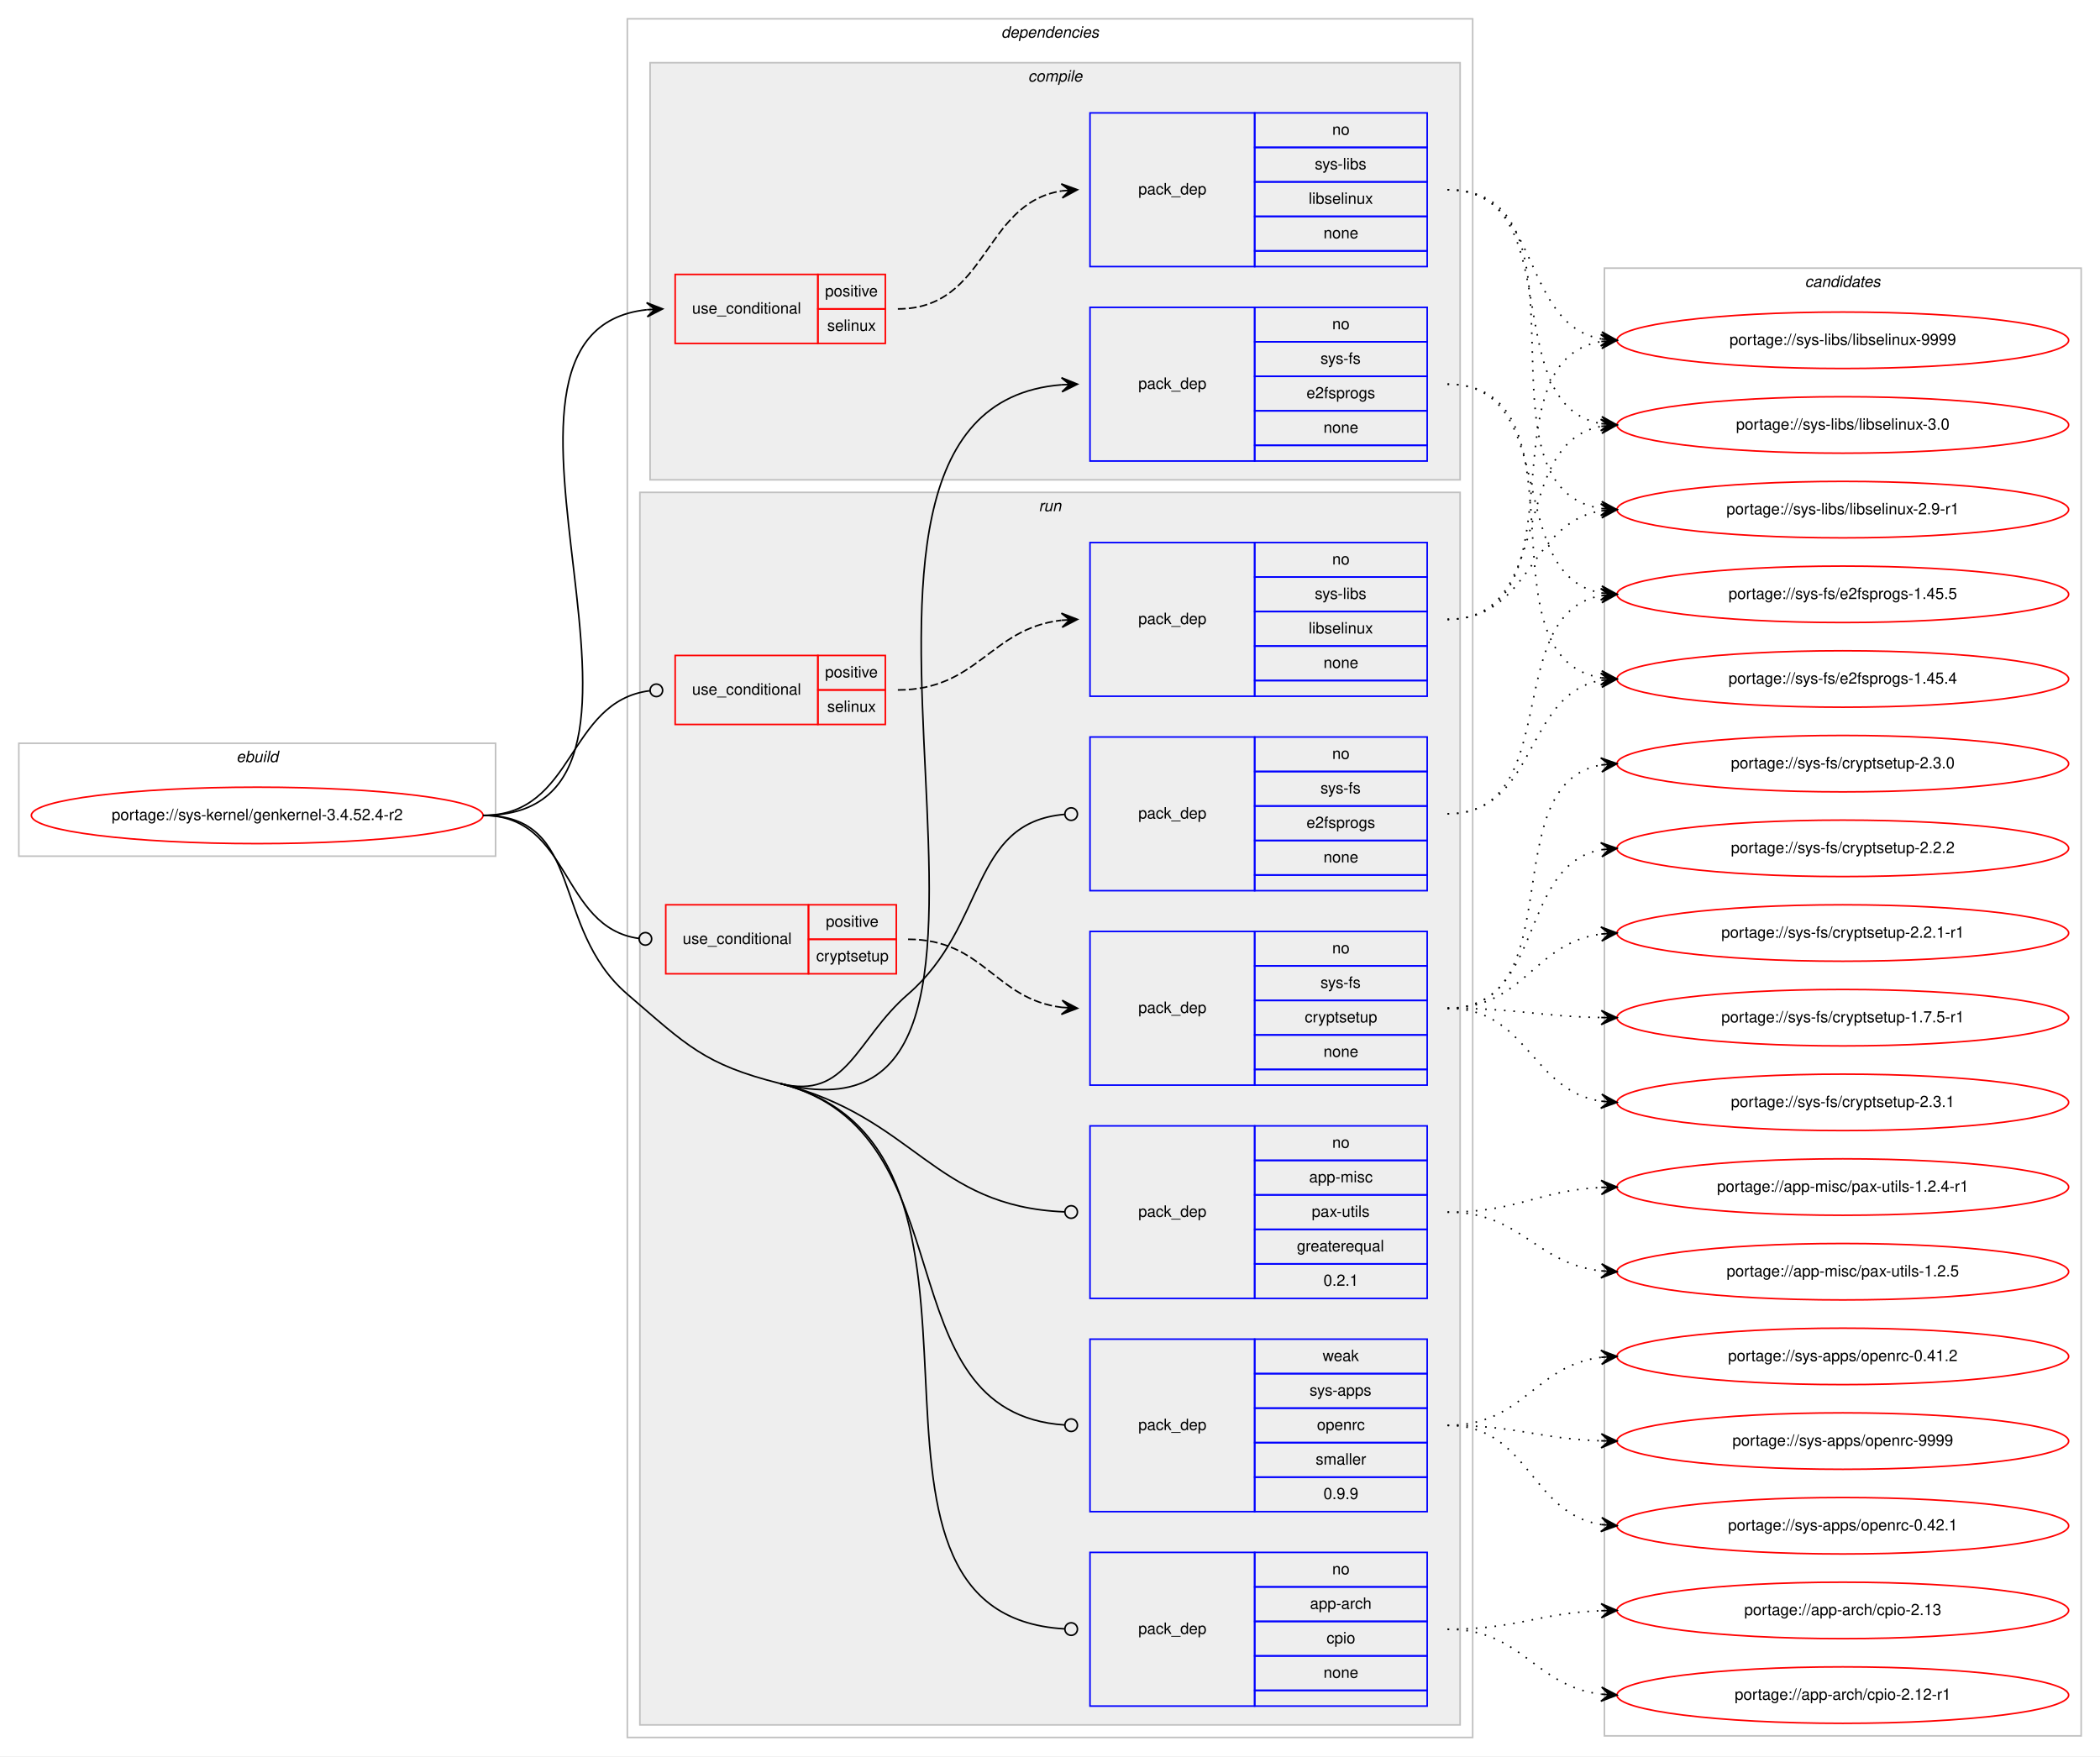
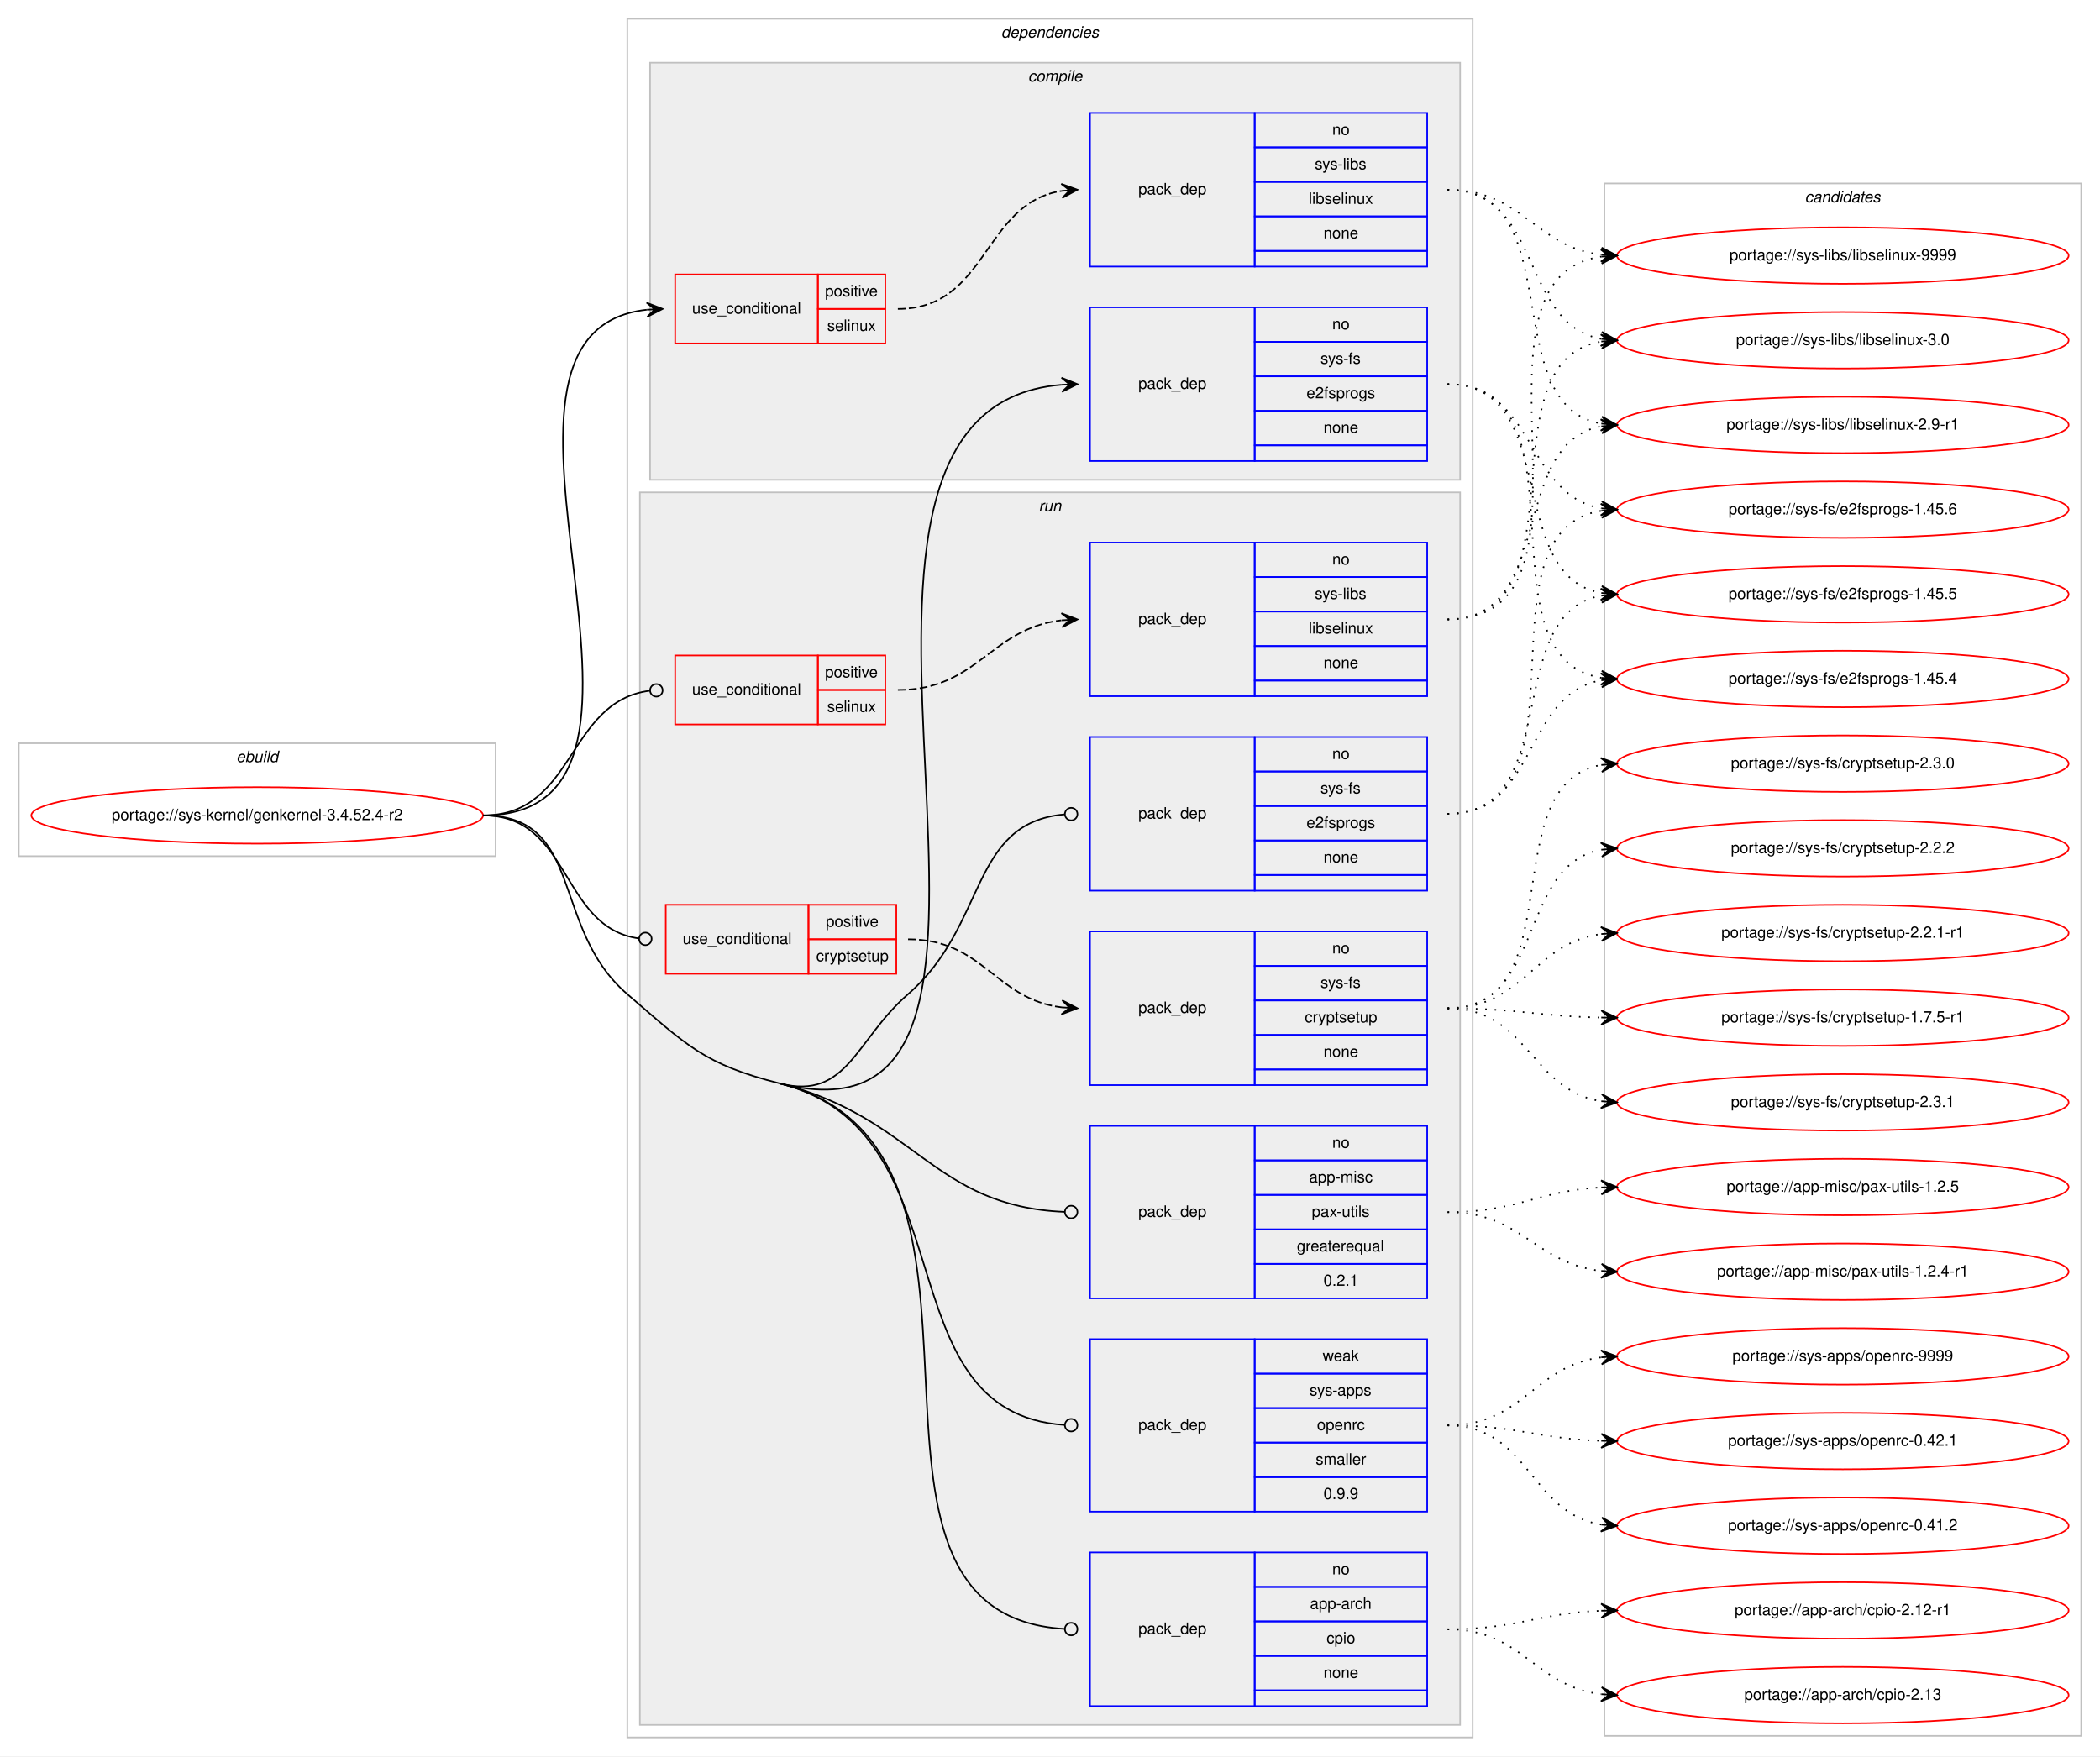
<svg xmlns="http://www.w3.org/2000/svg" xmlns:xlink="http://www.w3.org/1999/xlink" width="1339pt" height="1120pt" viewBox="0.00 0.00 1339.00 1120.00">
  <g id="graph0" class="graph" transform="scale(1 1) rotate(0) translate(4 1116)">
    <polygon fill="#ffffff" stroke="transparent" points="-4,4 -4,-1116 1335,-1116 1335,4 -4,4" />
    <g id="clust1" class="cluster">
      <polygon fill="none" stroke="#c0c0c0" points="8,-570 8,-642 312,-642 312,-570 8,-570" />
      <text text-anchor="start" x="146.663" y="-630" font-family="Helvetica,sans-Serif" font-style="italic" font-size="10.00" fill="#000000">ebuild</text>
    </g>
    <g id="clust2" class="cluster">
      <polygon fill="none" stroke="#c0c0c0" points="396,-8 396,-1104 935,-1104 935,-8 396,-8" />
      <text text-anchor="start" x="634.375" y="-1092" font-family="Helvetica,sans-Serif" font-style="italic" font-size="10.00" fill="#000000">dependencies</text>
    </g>
    <g id="clust3" class="cluster">
      <polygon fill="#eeeeee" stroke="#c0c0c0" points="410.5,-810 410.5,-1076 927,-1076 927,-810 410.5,-810" />
      <text text-anchor="start" x="651.528" y="-1064" font-family="Helvetica,sans-Serif" font-style="italic" font-size="10.00" fill="#000000">compile</text>
    </g>
    <g id="clust8" class="cluster">
      <polygon fill="#eeeeee" stroke="#c0c0c0" points="404,-16 404,-802 927,-802 927,-16 404,-16" />
      <text text-anchor="start" x="658.277" y="-790" font-family="Helvetica,sans-Serif" font-style="italic" font-size="10.00" fill="#000000">run</text>
    </g>
    <g id="clust17" class="cluster">
-       <polygon fill="none" stroke="#c0c0c0" points="1019,-9 1019,-945 1323,-945 1323,-9 1019,-9" />
-       <text text-anchor="start" x="1146.824" y="-933" font-family="Helvetica,sans-Serif" font-style="italic" font-size="10.00" fill="#000000">candidates</text>
+       <polygon fill="none" stroke="#c0c0c0" points="1019,-9 1019,-999 1323,-999 1323,-9 1019,-9" />
+       <text text-anchor="start" x="1146.824" y="-987" font-family="Helvetica,sans-Serif" font-style="italic" font-size="10.00" fill="#000000">candidates</text>
    </g>
    <g id="node1" class="node">
      <g id="a_node1">
        <a xlink:href="../sys-kernel/genkernel-3.4.52.4-r2.svg" xlink:title="portage://sys-kernel/genkernel-3.4.52.4-r2">
          <ellipse fill="none" stroke="#ff0000" cx="160" cy="-596" rx="144" ry="18" />
          <text text-anchor="middle" x="160" y="-593" font-family="Helvetica,sans-Serif" font-size="10.00" fill="#000000">portage://sys-kernel/genkernel-3.4.52.4-r2</text>
        </a>
      </g>
    </g>
    <g id="node2" class="node">
      <polygon fill="none" stroke="#ff0000" points="426.5,-897 426.5,-941 517.5,-941 517.5,-897 426.5,-897" />
      <text text-anchor="start" x="437.267" y="-916" font-family="Helvetica,sans-Serif" font-size="10.00" fill="#000000">use_conditional</text>
      <polygon fill="none" stroke="#ff0000" points="517.5,-919 517.5,-941 560.5,-941 560.5,-919 517.5,-919" />
      <text text-anchor="start" x="522.053" y="-927" font-family="Helvetica,sans-Serif" font-size="10.00" fill="#000000">positive</text>
      <polygon fill="none" stroke="#ff0000" points="517.5,-897 517.5,-919 560.5,-919 560.5,-897 517.5,-897" />
      <text text-anchor="start" x="523.442" y="-905" font-family="Helvetica,sans-Serif" font-size="10.00" fill="#000000">selinux</text>
    </g>
    <g id="edge2" class="edge">
      <path fill="none" stroke="#000000" d="M304,-596C452.739,-596 274.915,-904.037 408.346,-918.476" />
      <polygon fill="#000000" stroke="#000000" points="418.5,-919 408.281,-922.979 413.507,-918.742 408.513,-918.485 408.513,-918.485 408.513,-918.485 413.507,-918.742 408.745,-913.99 418.5,-919 418.5,-919" />
    </g>
    <g id="node4" class="node">
      <polygon fill="none" stroke="#0000ff" points="691,-822 691,-920 796,-920 796,-822 691,-822" />
      <text text-anchor="start" x="721.823" y="-868" font-family="Helvetica,sans-Serif" font-size="10.00" fill="#000000">pack_dep</text>
      <polygon fill="none" stroke="#0000ff" points="796,-898 796,-920 906,-920 906,-898 796,-898" />
      <text text-anchor="start" x="845.441" y="-906" font-family="Helvetica,sans-Serif" font-size="10.00" fill="#000000">no</text>
      <polygon fill="none" stroke="#0000ff" points="796,-876 796,-898 906,-898 906,-876 796,-876" />
      <text text-anchor="start" x="837.946" y="-884" font-family="Helvetica,sans-Serif" font-size="10.00" fill="#000000">sys-fs</text>
      <polygon fill="none" stroke="#0000ff" points="796,-854 796,-876 906,-876 906,-854 796,-854" />
      <text text-anchor="start" x="829.048" y="-862" font-family="Helvetica,sans-Serif" font-size="10.00" fill="#000000">e2fsprogs</text>
      <polygon fill="none" stroke="#0000ff" points="796,-832 796,-854 906,-854 906,-832 796,-832" />
      <text text-anchor="start" x="839.882" y="-840" font-family="Helvetica,sans-Serif" font-size="10.00" fill="#000000">none</text>
      <polygon fill="none" stroke="#0000ff" points="796,-822 796,-832 906,-832 906,-822 796,-822" />
    </g>
    <g id="edge3" class="edge">
      <path fill="none" stroke="#000000" d="M493.5,-425C698.989,-373.263 475.077,-855.075 672.936,-870.616" />
      <polygon fill="#000000" stroke="#000000" points="683,-871 672.836,-875.115 678.004,-870.809 673.007,-870.619 673.007,-870.619 673.007,-870.619 678.004,-870.809 673.179,-866.122 683,-871 683,-871" />
    </g>
    <g id="node5" class="node">
      <polygon fill="none" stroke="#ff0000" points="420.5,-495 420.5,-539 511.5,-539 511.5,-495 420.5,-495" />
      <text text-anchor="start" x="431.267" y="-514" font-family="Helvetica,sans-Serif" font-size="10.00" fill="#000000">use_conditional</text>
      <polygon fill="none" stroke="#ff0000" points="511.5,-517 511.5,-539 567.5,-539 567.5,-517 511.5,-517" />
      <text text-anchor="start" x="522.553" y="-525" font-family="Helvetica,sans-Serif" font-size="10.00" fill="#000000">positive</text>
      <polygon fill="none" stroke="#ff0000" points="511.5,-495 511.5,-517 567.5,-517 567.5,-495 511.5,-495" />
      <text text-anchor="start" x="516.438" y="-503" font-family="Helvetica,sans-Serif" font-size="10.00" fill="#000000">cryptsetup</text>
    </g>
    <g id="edge5" class="edge">
      <path fill="none" stroke="#000000" d="M304,-596C360.397,-596 353.123,-524.527 403.302,-517.547" />
      <ellipse fill="none" stroke="#000000" cx="407.509" cy="-517.266" rx="4" ry="4" />
    </g>
    <g id="node7" class="node">
      <polygon fill="none" stroke="#ff0000" points="426.5,-654 426.5,-698 517.5,-698 517.5,-654 426.5,-654" />
      <text text-anchor="start" x="437.267" y="-673" font-family="Helvetica,sans-Serif" font-size="10.00" fill="#000000">use_conditional</text>
      <polygon fill="none" stroke="#ff0000" points="517.5,-676 517.5,-698 560.5,-698 560.5,-676 517.5,-676" />
      <text text-anchor="start" x="522.053" y="-684" font-family="Helvetica,sans-Serif" font-size="10.00" fill="#000000">positive</text>
      <polygon fill="none" stroke="#ff0000" points="517.5,-654 517.5,-676 560.5,-676 560.5,-654 517.5,-654" />
      <text text-anchor="start" x="523.442" y="-662" font-family="Helvetica,sans-Serif" font-size="10.00" fill="#000000">selinux</text>
    </g>
    <g id="edge7" class="edge">
      <path fill="none" stroke="#000000" d="M304,-596C363.17,-596 357.168,-668.676 410.228,-675.489" />
      <ellipse fill="none" stroke="#000000" cx="414.508" cy="-675.753" rx="4" ry="4" />
    </g>
    <g id="node9" class="node">
      <polygon fill="none" stroke="#0000ff" points="691,-28 691,-126 796,-126 796,-28 691,-28" />
      <text text-anchor="start" x="721.823" y="-74" font-family="Helvetica,sans-Serif" font-size="10.00" fill="#000000">pack_dep</text>
      <polygon fill="none" stroke="#0000ff" points="796,-104 796,-126 906,-126 906,-104 796,-104" />
      <text text-anchor="start" x="845.441" y="-112" font-family="Helvetica,sans-Serif" font-size="10.00" fill="#000000">no</text>
      <polygon fill="none" stroke="#0000ff" points="796,-82 796,-104 906,-104 906,-82 796,-82" />
      <text text-anchor="start" x="831.274" y="-90" font-family="Helvetica,sans-Serif" font-size="10.00" fill="#000000">app-arch</text>
      <polygon fill="none" stroke="#0000ff" points="796,-60 796,-82 906,-82 906,-60 796,-60" />
      <text text-anchor="start" x="841.832" y="-68" font-family="Helvetica,sans-Serif" font-size="10.00" fill="#000000">cpio</text>
      <polygon fill="none" stroke="#0000ff" points="796,-38 796,-60 906,-60 906,-38 796,-38" />
      <text text-anchor="start" x="839.882" y="-46" font-family="Helvetica,sans-Serif" font-size="10.00" fill="#000000">none</text>
      <polygon fill="none" stroke="#0000ff" points="796,-28 796,-38 906,-38 906,-28 796,-28" />
    </g>
    <g id="edge8" class="edge">
      <path fill="none" stroke="#000000" d="M493.5,-425C661.613,-382.673 511.727,-86.467 674.986,-77.221" />
      <ellipse fill="none" stroke="#000000" cx="679.001" cy="-77.11" rx="4" ry="4" />
      <path fill="none" stroke="#000000" d="M304,-596C369.108,-596 346.642,-524.46 396,-482 434.053,-449.265 444.824,-437.255 493.5,-425" />
    </g>
    <g id="node10" class="node">
      <polygon fill="none" stroke="#0000ff" points="691,-288 691,-398 796,-398 796,-288 691,-288" />
      <text text-anchor="start" x="721.823" y="-340" font-family="Helvetica,sans-Serif" font-size="10.00" fill="#000000">pack_dep</text>
      <polygon fill="none" stroke="#0000ff" points="796,-376 796,-398 906,-398 906,-376 796,-376" />
      <text text-anchor="start" x="845.441" y="-384" font-family="Helvetica,sans-Serif" font-size="10.00" fill="#000000">no</text>
      <polygon fill="none" stroke="#0000ff" points="796,-354 796,-376 906,-376 906,-354 796,-354" />
      <text text-anchor="start" x="830.723" y="-362" font-family="Helvetica,sans-Serif" font-size="10.00" fill="#000000">app-misc</text>
      <polygon fill="none" stroke="#0000ff" points="796,-332 796,-354 906,-354 906,-332 796,-332" />
      <text text-anchor="start" x="832.389" y="-340" font-family="Helvetica,sans-Serif" font-size="10.00" fill="#000000">pax-utils</text>
      <polygon fill="none" stroke="#0000ff" points="796,-310 796,-332 906,-332 906,-310 796,-310" />
      <text text-anchor="start" x="822.936" y="-318" font-family="Helvetica,sans-Serif" font-size="10.00" fill="#000000">greaterequal</text>
      <polygon fill="none" stroke="#0000ff" points="796,-288 796,-310 906,-310 906,-288 796,-288" />
      <text text-anchor="start" x="839.883" y="-296" font-family="Helvetica,sans-Serif" font-size="10.00" fill="#000000">0.2.1</text>
    </g>
    <g id="edge9" class="edge">
      <path fill="none" stroke="#000000" d="M493.5,-425C579.798,-403.272 590.628,-346.574 674.889,-343.161" />
      <ellipse fill="none" stroke="#000000" cx="679.001" cy="-343.079" rx="4" ry="4" />
    </g>
    <g id="node11" class="node">
      <polygon fill="none" stroke="#0000ff" points="691,-548 691,-646 796,-646 796,-548 691,-548" />
      <text text-anchor="start" x="721.823" y="-594" font-family="Helvetica,sans-Serif" font-size="10.00" fill="#000000">pack_dep</text>
      <polygon fill="none" stroke="#0000ff" points="796,-624 796,-646 906,-646 906,-624 796,-624" />
      <text text-anchor="start" x="845.441" y="-632" font-family="Helvetica,sans-Serif" font-size="10.00" fill="#000000">no</text>
      <polygon fill="none" stroke="#0000ff" points="796,-602 796,-624 906,-624 906,-602 796,-602" />
      <text text-anchor="start" x="837.946" y="-610" font-family="Helvetica,sans-Serif" font-size="10.00" fill="#000000">sys-fs</text>
      <polygon fill="none" stroke="#0000ff" points="796,-580 796,-602 906,-602 906,-580 796,-580" />
      <text text-anchor="start" x="829.048" y="-588" font-family="Helvetica,sans-Serif" font-size="10.00" fill="#000000">e2fsprogs</text>
      <polygon fill="none" stroke="#0000ff" points="796,-558 796,-580 906,-580 906,-558 796,-558" />
      <text text-anchor="start" x="839.882" y="-566" font-family="Helvetica,sans-Serif" font-size="10.00" fill="#000000">none</text>
      <polygon fill="none" stroke="#0000ff" points="796,-548 796,-558 906,-558 906,-548 796,-548" />
    </g>
    <g id="edge10" class="edge">
      <path fill="none" stroke="#000000" d="M493.5,-425C536.364,-414.208 541.581,-453.069 575,-482 625.837,-526.01 614.01,-591.37 674.792,-596.658" />
      <ellipse fill="none" stroke="#000000" cx="679.004" cy="-596.833" rx="4" ry="4" />
    </g>
    <g id="node12" class="node">
      <polygon fill="none" stroke="#0000ff" points="691,-152 691,-262 796,-262 796,-152 691,-152" />
      <text text-anchor="start" x="721.823" y="-204" font-family="Helvetica,sans-Serif" font-size="10.00" fill="#000000">pack_dep</text>
      <polygon fill="none" stroke="#0000ff" points="796,-240 796,-262 906,-262 906,-240 796,-240" />
      <text text-anchor="start" x="839.332" y="-248" font-family="Helvetica,sans-Serif" font-size="10.00" fill="#000000">weak</text>
      <polygon fill="none" stroke="#0000ff" points="796,-218 796,-240 906,-240 906,-218 796,-218" />
      <text text-anchor="start" x="830.997" y="-226" font-family="Helvetica,sans-Serif" font-size="10.00" fill="#000000">sys-apps</text>
      <polygon fill="none" stroke="#0000ff" points="796,-196 796,-218 906,-218 906,-196 796,-196" />
      <text text-anchor="start" x="835.717" y="-204" font-family="Helvetica,sans-Serif" font-size="10.00" fill="#000000">openrc</text>
      <polygon fill="none" stroke="#0000ff" points="796,-174 796,-196 906,-196 906,-174 796,-174" />
      <text text-anchor="start" x="834.893" y="-182" font-family="Helvetica,sans-Serif" font-size="10.00" fill="#000000">smaller</text>
      <polygon fill="none" stroke="#0000ff" points="796,-152 796,-174 906,-174 906,-152 796,-152" />
      <text text-anchor="start" x="839.883" y="-160" font-family="Helvetica,sans-Serif" font-size="10.00" fill="#000000">0.9.9</text>
    </g>
    <g id="edge11" class="edge">
      <path fill="none" stroke="#000000" d="M493.5,-425C615.318,-394.329 557.259,-214.949 674.987,-207.255" />
      <ellipse fill="none" stroke="#000000" cx="679.002" cy="-207.127" rx="4" ry="4" />
    </g>
    <g id="node3" class="node">
      <polygon fill="none" stroke="#0000ff" points="691,-946 691,-1044 796,-1044 796,-946 691,-946" />
      <text text-anchor="start" x="721.823" y="-992" font-family="Helvetica,sans-Serif" font-size="10.00" fill="#000000">pack_dep</text>
      <polygon fill="none" stroke="#0000ff" points="796,-1022 796,-1044 906,-1044 906,-1022 796,-1022" />
      <text text-anchor="start" x="845.441" y="-1030" font-family="Helvetica,sans-Serif" font-size="10.00" fill="#000000">no</text>
      <polygon fill="none" stroke="#0000ff" points="796,-1000 796,-1022 906,-1022 906,-1000 796,-1000" />
      <text text-anchor="start" x="834.337" y="-1008" font-family="Helvetica,sans-Serif" font-size="10.00" fill="#000000">sys-libs</text>
      <polygon fill="none" stroke="#0000ff" points="796,-978 796,-1000 906,-1000 906,-978 796,-978" />
      <text text-anchor="start" x="830.444" y="-986" font-family="Helvetica,sans-Serif" font-size="10.00" fill="#000000">libselinux</text>
      <polygon fill="none" stroke="#0000ff" points="796,-956 796,-978 906,-978 906,-956 796,-956" />
      <text text-anchor="start" x="839.882" y="-964" font-family="Helvetica,sans-Serif" font-size="10.00" fill="#000000">none</text>
      <polygon fill="none" stroke="#0000ff" points="796,-946 796,-956 906,-956 906,-946 796,-946" />
    </g>
    <g id="edge1" class="edge">
      <path fill="none" stroke="#000000" stroke-dasharray="5,2" d="M568.5,-919C626,-919 622.583,-986.355 672.944,-994.248" />
      <polygon fill="#000000" stroke="#000000" points="683,-995 672.692,-998.741 678.014,-994.627 673.028,-994.254 673.028,-994.254 673.028,-994.254 678.014,-994.627 673.364,-989.766 683,-995 683,-995" />
    </g>
    <g id="node13" class="node">
      <g id="a_node13">
        <a xlink:href="../sys-libs/libselinux-9999.svg" xlink:title="portage://sys-libs/libselinux-9999">
-           <ellipse fill="none" stroke="#ff0000" cx="1171" cy="-899" rx="144" ry="18" />
-           <text text-anchor="middle" x="1171" y="-896" font-family="Helvetica,sans-Serif" font-size="10.00" fill="#000000">portage://sys-libs/libselinux-9999</text>
+           <ellipse fill="none" stroke="#ff0000" cx="1171" cy="-953" rx="144" ry="18" />
+           <text text-anchor="middle" x="1171" y="-950" font-family="Helvetica,sans-Serif" font-size="10.00" fill="#000000">portage://sys-libs/libselinux-9999</text>
        </a>
      </g>
    </g>
    <g id="edge12" class="edge">
-       <path fill="none" stroke="#000000" stroke-dasharray="1,5" d="M919,-995C979.584,-995 964.822,-909.567 1016.871,-899.889" />
-       <polygon fill="#000000" stroke="#000000" points="1027,-899 1017.432,-904.357 1022.019,-899.437 1017.038,-899.875 1017.038,-899.875 1017.038,-899.875 1022.019,-899.437 1016.645,-895.392 1027,-899 1027,-899" />
+       <path fill="none" stroke="#000000" stroke-dasharray="1,5" d="M919,-995C966.881,-995 974.566,-958.699 1016.794,-953.594" />
+       <polygon fill="#000000" stroke="#000000" points="1027,-953 1017.278,-958.073 1022.008,-953.29 1017.017,-953.581 1017.017,-953.581 1017.017,-953.581 1022.008,-953.29 1016.755,-949.088 1027,-953 1027,-953" />
    </g>
    <g id="node14" class="node">
      <g id="a_node14">
        <a xlink:href="../sys-libs/libselinux-3.0.svg" xlink:title="portage://sys-libs/libselinux-3.0">
-           <ellipse fill="none" stroke="#ff0000" cx="1171" cy="-845" rx="144" ry="18" />
-           <text text-anchor="middle" x="1171" y="-842" font-family="Helvetica,sans-Serif" font-size="10.00" fill="#000000">portage://sys-libs/libselinux-3.0</text>
+           <ellipse fill="none" stroke="#ff0000" cx="1171" cy="-899" rx="144" ry="18" />
+           <text text-anchor="middle" x="1171" y="-896" font-family="Helvetica,sans-Serif" font-size="10.00" fill="#000000">portage://sys-libs/libselinux-3.0</text>
        </a>
      </g>
    </g>
    <g id="edge13" class="edge">
-       <path fill="none" stroke="#000000" stroke-dasharray="1,5" d="M919,-995C997.459,-995 949.63,-858.174 1016.742,-845.881" />
-       <polygon fill="#000000" stroke="#000000" points="1027,-845 1017.422,-850.339 1022.018,-845.428 1017.037,-845.856 1017.037,-845.856 1017.037,-845.856 1022.018,-845.428 1016.652,-841.372 1027,-845 1027,-845" />
+       <path fill="none" stroke="#000000" stroke-dasharray="1,5" d="M919,-995C979.584,-995 964.822,-909.567 1016.871,-899.889" />
+       <polygon fill="#000000" stroke="#000000" points="1027,-899 1017.432,-904.357 1022.019,-899.437 1017.038,-899.875 1017.038,-899.875 1017.038,-899.875 1022.019,-899.437 1016.645,-895.392 1027,-899 1027,-899" />
    </g>
    <g id="node15" class="node">
      <g id="a_node15">
        <a xlink:href="../sys-libs/libselinux-2.9-r1.svg" xlink:title="portage://sys-libs/libselinux-2.9-r1">
-           <ellipse fill="none" stroke="#ff0000" cx="1171" cy="-791" rx="144" ry="18" />
-           <text text-anchor="middle" x="1171" y="-788" font-family="Helvetica,sans-Serif" font-size="10.00" fill="#000000">portage://sys-libs/libselinux-2.9-r1</text>
+           <ellipse fill="none" stroke="#ff0000" cx="1171" cy="-845" rx="144" ry="18" />
+           <text text-anchor="middle" x="1171" y="-842" font-family="Helvetica,sans-Serif" font-size="10.00" fill="#000000">portage://sys-libs/libselinux-2.9-r1</text>
        </a>
      </g>
    </g>
    <g id="edge14" class="edge">
-       <path fill="none" stroke="#000000" stroke-dasharray="1,5" d="M919,-995C1017.982,-995 930.997,-805.092 1016.903,-791.739" />
-       <polygon fill="#000000" stroke="#000000" points="1027,-791 1017.355,-796.218 1022.013,-791.365 1017.027,-791.73 1017.027,-791.73 1017.027,-791.73 1022.013,-791.365 1016.698,-787.242 1027,-791 1027,-791" />
+       <path fill="none" stroke="#000000" stroke-dasharray="1,5" d="M919,-995C997.459,-995 949.63,-858.174 1016.742,-845.881" />
+       <polygon fill="#000000" stroke="#000000" points="1027,-845 1017.422,-850.339 1022.018,-845.428 1017.037,-845.856 1017.037,-845.856 1017.037,-845.856 1022.018,-845.428 1016.652,-841.372 1027,-845 1027,-845" />
    </g>
    <g id="node16" class="node">
      <g id="a_node16">
+         <a xlink:href="../sys-fs/e2fsprogs-1.45.6.svg" xlink:title="portage://sys-fs/e2fsprogs-1.45.6">
+           <ellipse fill="none" stroke="#ff0000" cx="1171" cy="-791" rx="144" ry="18" />
+           <text text-anchor="middle" x="1171" y="-788" font-family="Helvetica,sans-Serif" font-size="10.00" fill="#000000">portage://sys-fs/e2fsprogs-1.45.6</text>
+         </a>
+       </g>
+     </g>
+     <g id="edge15" class="edge">
+       <path fill="none" stroke="#000000" stroke-dasharray="1,5" d="M919,-871C975.118,-871 968.393,-800.394 1016.901,-791.844" />
+       <polygon fill="#000000" stroke="#000000" points="1027,-791 1017.41,-796.318 1022.017,-791.417 1017.035,-791.833 1017.035,-791.833 1017.035,-791.833 1022.017,-791.417 1016.66,-787.349 1027,-791 1027,-791" />
+     </g>
+     <g id="node17" class="node">
+       <g id="a_node17">
        <a xlink:href="../sys-fs/e2fsprogs-1.45.5.svg" xlink:title="portage://sys-fs/e2fsprogs-1.45.5">
          <ellipse fill="none" stroke="#ff0000" cx="1171" cy="-737" rx="144" ry="18" />
          <text text-anchor="middle" x="1171" y="-734" font-family="Helvetica,sans-Serif" font-size="10.00" fill="#000000">portage://sys-fs/e2fsprogs-1.45.5</text>
        </a>
      </g>
    </g>
-     <g id="edge15" class="edge">
+     <g id="edge16" class="edge">
      <path fill="none" stroke="#000000" stroke-dasharray="1,5" d="M919,-871C991.905,-871 954.459,-749.268 1017.019,-737.856" />
      <polygon fill="#000000" stroke="#000000" points="1027,-737 1017.421,-742.338 1022.018,-737.427 1017.037,-737.854 1017.037,-737.854 1017.037,-737.854 1022.018,-737.427 1016.652,-733.371 1027,-737 1027,-737" />
    </g>
-     <g id="node17" class="node">
-       <g id="a_node17">
+     <g id="node18" class="node">
+       <g id="a_node18">
        <a xlink:href="../sys-fs/e2fsprogs-1.45.4.svg" xlink:title="portage://sys-fs/e2fsprogs-1.45.4">
          <ellipse fill="none" stroke="#ff0000" cx="1171" cy="-683" rx="144" ry="18" />
          <text text-anchor="middle" x="1171" y="-680" font-family="Helvetica,sans-Serif" font-size="10.00" fill="#000000">portage://sys-fs/e2fsprogs-1.45.4</text>
        </a>
      </g>
    </g>
-     <g id="edge16" class="edge">
+     <g id="edge17" class="edge">
      <path fill="none" stroke="#000000" stroke-dasharray="1,5" d="M919,-871C1011.785,-871 936.677,-696.694 1017.002,-683.758" />
      <polygon fill="#000000" stroke="#000000" points="1027,-683 1017.369,-688.243 1022.014,-683.378 1017.029,-683.755 1017.029,-683.755 1017.029,-683.755 1022.014,-683.378 1016.689,-679.268 1027,-683 1027,-683" />
    </g>
    <g id="node6" class="node">
      <polygon fill="none" stroke="#0000ff" points="691,-424 691,-522 796,-522 796,-424 691,-424" />
      <text text-anchor="start" x="721.823" y="-470" font-family="Helvetica,sans-Serif" font-size="10.00" fill="#000000">pack_dep</text>
      <polygon fill="none" stroke="#0000ff" points="796,-500 796,-522 906,-522 906,-500 796,-500" />
      <text text-anchor="start" x="845.441" y="-508" font-family="Helvetica,sans-Serif" font-size="10.00" fill="#000000">no</text>
      <polygon fill="none" stroke="#0000ff" points="796,-478 796,-500 906,-500 906,-478 796,-478" />
      <text text-anchor="start" x="837.946" y="-486" font-family="Helvetica,sans-Serif" font-size="10.00" fill="#000000">sys-fs</text>
      <polygon fill="none" stroke="#0000ff" points="796,-456 796,-478 906,-478 906,-456 796,-456" />
      <text text-anchor="start" x="827.938" y="-464" font-family="Helvetica,sans-Serif" font-size="10.00" fill="#000000">cryptsetup</text>
      <polygon fill="none" stroke="#0000ff" points="796,-434 796,-456 906,-456 906,-434 796,-434" />
      <text text-anchor="start" x="839.882" y="-442" font-family="Helvetica,sans-Serif" font-size="10.00" fill="#000000">none</text>
      <polygon fill="none" stroke="#0000ff" points="796,-424 796,-434 906,-434 906,-424 796,-424" />
    </g>
    <g id="edge4" class="edge">
      <path fill="none" stroke="#000000" stroke-dasharray="5,2" d="M575,-517C623.288,-517 630.354,-478.81 673.006,-473.589" />
      <polygon fill="#000000" stroke="#000000" points="683,-473 673.282,-478.08 678.009,-473.294 673.017,-473.588 673.017,-473.588 673.017,-473.588 678.009,-473.294 672.753,-469.096 683,-473 683,-473" />
    </g>
-     <g id="node18" class="node">
-       <g id="a_node18">
+     <g id="node19" class="node">
+       <g id="a_node19">
        <a xlink:href="../sys-fs/cryptsetup-2.3.1.svg" xlink:title="portage://sys-fs/cryptsetup-2.3.1">
          <ellipse fill="none" stroke="#ff0000" cx="1171" cy="-413" rx="144" ry="18" />
          <text text-anchor="middle" x="1171" y="-410" font-family="Helvetica,sans-Serif" font-size="10.00" fill="#000000">portage://sys-fs/cryptsetup-2.3.1</text>
        </a>
      </g>
    </g>
-     <g id="edge17" class="edge">
+     <g id="edge18" class="edge">
      <path fill="none" stroke="#000000" stroke-dasharray="1,5" d="M919,-473C970.264,-473 972.082,-420.704 1016.778,-413.759" />
      <polygon fill="#000000" stroke="#000000" points="1027,-413 1017.361,-418.228 1022.014,-413.37 1017.027,-413.74 1017.027,-413.74 1017.027,-413.74 1022.014,-413.37 1016.694,-409.253 1027,-413 1027,-413" />
    </g>
-     <g id="node19" class="node">
-       <g id="a_node19">
+     <g id="node20" class="node">
+       <g id="a_node20">
        <a xlink:href="../sys-fs/cryptsetup-2.3.0.svg" xlink:title="portage://sys-fs/cryptsetup-2.3.0">
          <ellipse fill="none" stroke="#ff0000" cx="1171" cy="-629" rx="144" ry="18" />
          <text text-anchor="middle" x="1171" y="-626" font-family="Helvetica,sans-Serif" font-size="10.00" fill="#000000">portage://sys-fs/cryptsetup-2.3.0</text>
        </a>
      </g>
    </g>
-     <g id="edge18" class="edge">
+     <g id="edge19" class="edge">
      <path fill="none" stroke="#000000" stroke-dasharray="1,5" d="M919,-473C999.704,-473 947.617,-615.882 1016.91,-628.161" />
      <polygon fill="#000000" stroke="#000000" points="1027,-629 1016.661,-632.655 1022.017,-628.586 1017.034,-628.171 1017.034,-628.171 1017.034,-628.171 1022.017,-628.586 1017.408,-623.686 1027,-629 1027,-629" />
    </g>
-     <g id="node20" class="node">
-       <g id="a_node20">
+     <g id="node21" class="node">
+       <g id="a_node21">
        <a xlink:href="../sys-fs/cryptsetup-2.2.2.svg" xlink:title="portage://sys-fs/cryptsetup-2.2.2">
          <ellipse fill="none" stroke="#ff0000" cx="1171" cy="-575" rx="144" ry="18" />
          <text text-anchor="middle" x="1171" y="-572" font-family="Helvetica,sans-Serif" font-size="10.00" fill="#000000">portage://sys-fs/cryptsetup-2.2.2</text>
        </a>
      </g>
    </g>
-     <g id="edge19" class="edge">
+     <g id="edge20" class="edge">
      <path fill="none" stroke="#000000" stroke-dasharray="1,5" d="M919,-473C981.413,-473 963.337,-564.149 1016.947,-574.118" />
      <polygon fill="#000000" stroke="#000000" points="1027,-575 1016.645,-578.609 1022.019,-574.563 1017.038,-574.126 1017.038,-574.126 1017.038,-574.126 1022.019,-574.563 1017.432,-569.643 1027,-575 1027,-575" />
    </g>
-     <g id="node21" class="node">
-       <g id="a_node21">
+     <g id="node22" class="node">
+       <g id="a_node22">
        <a xlink:href="../sys-fs/cryptsetup-2.2.1-r1.svg" xlink:title="portage://sys-fs/cryptsetup-2.2.1-r1">
          <ellipse fill="none" stroke="#ff0000" cx="1171" cy="-521" rx="144" ry="18" />
          <text text-anchor="middle" x="1171" y="-518" font-family="Helvetica,sans-Serif" font-size="10.00" fill="#000000">portage://sys-fs/cryptsetup-2.2.1-r1</text>
        </a>
      </g>
    </g>
-     <g id="edge20" class="edge">
+     <g id="edge21" class="edge">
      <path fill="none" stroke="#000000" stroke-dasharray="1,5" d="M919,-473C967.937,-473 973.838,-514.662 1016.891,-520.358" />
      <polygon fill="#000000" stroke="#000000" points="1027,-521 1016.735,-524.857 1022.01,-520.683 1017.02,-520.366 1017.02,-520.366 1017.02,-520.366 1022.01,-520.683 1017.306,-515.875 1027,-521 1027,-521" />
    </g>
-     <g id="node22" class="node">
-       <g id="a_node22">
+     <g id="node23" class="node">
+       <g id="a_node23">
        <a xlink:href="../sys-fs/cryptsetup-1.7.5-r1.svg" xlink:title="portage://sys-fs/cryptsetup-1.7.5-r1">
          <ellipse fill="none" stroke="#ff0000" cx="1171" cy="-467" rx="144" ry="18" />
          <text text-anchor="middle" x="1171" y="-464" font-family="Helvetica,sans-Serif" font-size="10.00" fill="#000000">portage://sys-fs/cryptsetup-1.7.5-r1</text>
        </a>
      </g>
    </g>
-     <g id="edge21" class="edge">
+     <g id="edge22" class="edge">
      <path fill="none" stroke="#000000" stroke-dasharray="1,5" d="M919,-473C963.506,-473 976.967,-467.858 1016.865,-467.094" />
      <polygon fill="#000000" stroke="#000000" points="1027,-467 1017.042,-471.593 1022,-467.046 1017,-467.093 1017,-467.093 1017,-467.093 1022,-467.046 1016.958,-462.593 1027,-467 1027,-467" />
    </g>
    <g id="node8" class="node">
      <polygon fill="none" stroke="#0000ff" points="691,-672 691,-770 796,-770 796,-672 691,-672" />
      <text text-anchor="start" x="721.823" y="-718" font-family="Helvetica,sans-Serif" font-size="10.00" fill="#000000">pack_dep</text>
      <polygon fill="none" stroke="#0000ff" points="796,-748 796,-770 906,-770 906,-748 796,-748" />
      <text text-anchor="start" x="845.441" y="-756" font-family="Helvetica,sans-Serif" font-size="10.00" fill="#000000">no</text>
      <polygon fill="none" stroke="#0000ff" points="796,-726 796,-748 906,-748 906,-726 796,-726" />
      <text text-anchor="start" x="834.337" y="-734" font-family="Helvetica,sans-Serif" font-size="10.00" fill="#000000">sys-libs</text>
      <polygon fill="none" stroke="#0000ff" points="796,-704 796,-726 906,-726 906,-704 796,-704" />
      <text text-anchor="start" x="830.444" y="-712" font-family="Helvetica,sans-Serif" font-size="10.00" fill="#000000">libselinux</text>
      <polygon fill="none" stroke="#0000ff" points="796,-682 796,-704 906,-704 906,-682 796,-682" />
      <text text-anchor="start" x="839.882" y="-690" font-family="Helvetica,sans-Serif" font-size="10.00" fill="#000000">none</text>
      <polygon fill="none" stroke="#0000ff" points="796,-672 796,-682 906,-682 906,-672 796,-672" />
    </g>
    <g id="edge6" class="edge">
      <path fill="none" stroke="#000000" stroke-dasharray="5,2" d="M568.5,-676C619.547,-676 627.42,-715.222 672.733,-720.431" />
      <polygon fill="#000000" stroke="#000000" points="683,-721 672.766,-724.94 678.008,-720.723 673.015,-720.447 673.015,-720.447 673.015,-720.447 678.008,-720.723 673.264,-715.953 683,-721 683,-721" />
    </g>
-     <g id="edge22" class="edge">
+     <g id="edge23" class="edge">
+       <path fill="none" stroke="#000000" stroke-dasharray="1,5" d="M919,-721C1029.182,-721 920.503,-938.727 1017.006,-952.335" />
+       <polygon fill="#000000" stroke="#000000" points="1027,-953 1016.723,-956.826 1022.011,-952.668 1017.022,-952.335 1017.022,-952.335 1017.022,-952.335 1022.011,-952.668 1017.321,-947.845 1027,-953 1027,-953" />
+     </g>
+     <g id="edge24" class="edge">
      <path fill="none" stroke="#000000" stroke-dasharray="1,5" d="M919,-721C1007.919,-721 940.228,-885.365 1016.912,-898.206" />
      <polygon fill="#000000" stroke="#000000" points="1027,-899 1016.678,-902.702 1022.015,-898.608 1017.031,-898.216 1017.031,-898.216 1017.031,-898.216 1022.015,-898.608 1017.384,-893.73 1027,-899 1027,-899" />
    </g>
-     <g id="edge23" class="edge">
+     <g id="edge25" class="edge">
      <path fill="none" stroke="#000000" stroke-dasharray="1,5" d="M919,-721C988.372,-721 957.506,-832.726 1016.698,-844.073" />
      <polygon fill="#000000" stroke="#000000" points="1027,-845 1016.637,-848.586 1022.02,-844.552 1017.04,-844.104 1017.04,-844.104 1017.04,-844.104 1022.02,-844.552 1017.443,-839.622 1027,-845 1027,-845" />
    </g>
-     <g id="edge24" class="edge">
-       <path fill="none" stroke="#000000" stroke-dasharray="1,5" d="M919,-721C972.625,-721 970.351,-782.523 1016.989,-790.214" />
-       <polygon fill="#000000" stroke="#000000" points="1027,-791 1016.678,-794.703 1022.015,-790.609 1017.031,-790.217 1017.031,-790.217 1017.031,-790.217 1022.015,-790.609 1017.383,-785.731 1027,-791 1027,-791" />
-     </g>
-     <g id="node23" class="node">
-       <g id="a_node23">
-         <a xlink:href="../app-arch/cpio-2.13.svg" xlink:title="portage://app-arch/cpio-2.13">
-           <ellipse fill="none" stroke="#ff0000" cx="1171" cy="-89" rx="144" ry="18" />
-           <text text-anchor="middle" x="1171" y="-86" font-family="Helvetica,sans-Serif" font-size="10.00" fill="#000000">portage://app-arch/cpio-2.13</text>
-         </a>
-       </g>
-     </g>
-     <g id="edge25" class="edge">
-       <path fill="none" stroke="#000000" stroke-dasharray="1,5" d="M919,-77C963.711,-77 976.808,-87.285 1016.826,-88.811" />
-       <polygon fill="#000000" stroke="#000000" points="1027,-89 1016.918,-93.314 1022.001,-88.907 1017.002,-88.815 1017.002,-88.815 1017.002,-88.815 1022.001,-88.907 1017.085,-84.315 1027,-89 1027,-89" />
-     </g>
    <g id="node24" class="node">
      <g id="a_node24">
-         <a xlink:href="../app-arch/cpio-2.12-r1.svg" xlink:title="portage://app-arch/cpio-2.12-r1">
+         <a xlink:href="../app-arch/cpio-2.13.svg" xlink:title="portage://app-arch/cpio-2.13">
          <ellipse fill="none" stroke="#ff0000" cx="1171" cy="-35" rx="144" ry="18" />
-           <text text-anchor="middle" x="1171" y="-32" font-family="Helvetica,sans-Serif" font-size="10.00" fill="#000000">portage://app-arch/cpio-2.12-r1</text>
+           <text text-anchor="middle" x="1171" y="-32" font-family="Helvetica,sans-Serif" font-size="10.00" fill="#000000">portage://app-arch/cpio-2.13</text>
        </a>
      </g>
    </g>
    <g id="edge26" class="edge">
      <path fill="none" stroke="#000000" stroke-dasharray="1,5" d="M919,-77C966.881,-77 974.566,-40.699 1016.794,-35.594" />
      <polygon fill="#000000" stroke="#000000" points="1027,-35 1017.278,-40.073 1022.008,-35.29 1017.017,-35.581 1017.017,-35.581 1017.017,-35.581 1022.008,-35.29 1016.755,-31.088 1027,-35 1027,-35" />
    </g>
    <g id="node25" class="node">
      <g id="a_node25">
-         <a xlink:href="../app-misc/pax-utils-1.2.5.svg" xlink:title="portage://app-misc/pax-utils-1.2.5">
-           <ellipse fill="none" stroke="#ff0000" cx="1171" cy="-305" rx="144" ry="18" />
-           <text text-anchor="middle" x="1171" y="-302" font-family="Helvetica,sans-Serif" font-size="10.00" fill="#000000">portage://app-misc/pax-utils-1.2.5</text>
+         <a xlink:href="../app-arch/cpio-2.12-r1.svg" xlink:title="portage://app-arch/cpio-2.12-r1">
+           <ellipse fill="none" stroke="#ff0000" cx="1171" cy="-89" rx="144" ry="18" />
+           <text text-anchor="middle" x="1171" y="-86" font-family="Helvetica,sans-Serif" font-size="10.00" fill="#000000">portage://app-arch/cpio-2.12-r1</text>
        </a>
      </g>
    </g>
    <g id="edge27" class="edge">
-       <path fill="none" stroke="#000000" stroke-dasharray="1,5" d="M919,-343C966.307,-343 975.019,-310.156 1016.898,-305.537" />
-       <polygon fill="#000000" stroke="#000000" points="1027,-305 1017.253,-310.025 1022.007,-305.265 1017.014,-305.531 1017.014,-305.531 1017.014,-305.531 1022.007,-305.265 1016.775,-301.037 1027,-305 1027,-305" />
+       <path fill="none" stroke="#000000" stroke-dasharray="1,5" d="M919,-77C963.711,-77 976.808,-87.285 1016.826,-88.811" />
+       <polygon fill="#000000" stroke="#000000" points="1027,-89 1016.918,-93.314 1022.001,-88.907 1017.002,-88.815 1017.002,-88.815 1017.002,-88.815 1022.001,-88.907 1017.085,-84.315 1027,-89 1027,-89" />
    </g>
    <g id="node26" class="node">
      <g id="a_node26">
-         <a xlink:href="../app-misc/pax-utils-1.2.4-r1.svg" xlink:title="portage://app-misc/pax-utils-1.2.4-r1">
+         <a xlink:href="../app-misc/pax-utils-1.2.5.svg" xlink:title="portage://app-misc/pax-utils-1.2.5">
          <ellipse fill="none" stroke="#ff0000" cx="1171" cy="-359" rx="144" ry="18" />
-           <text text-anchor="middle" x="1171" y="-356" font-family="Helvetica,sans-Serif" font-size="10.00" fill="#000000">portage://app-misc/pax-utils-1.2.4-r1</text>
+           <text text-anchor="middle" x="1171" y="-356" font-family="Helvetica,sans-Serif" font-size="10.00" fill="#000000">portage://app-misc/pax-utils-1.2.5</text>
        </a>
      </g>
    </g>
    <g id="edge28" class="edge">
      <path fill="none" stroke="#000000" stroke-dasharray="1,5" d="M919,-343C963.923,-343 976.643,-356.713 1016.786,-358.749" />
      <polygon fill="#000000" stroke="#000000" points="1027,-359 1016.892,-363.253 1022.001,-358.877 1017.003,-358.754 1017.003,-358.754 1017.003,-358.754 1022.001,-358.877 1017.114,-354.255 1027,-359 1027,-359" />
    </g>
+     <g id="node27" class="node">
+       <g id="a_node27">
+         <a xlink:href="../app-misc/pax-utils-1.2.4-r1.svg" xlink:title="portage://app-misc/pax-utils-1.2.4-r1">
+           <ellipse fill="none" stroke="#ff0000" cx="1171" cy="-305" rx="144" ry="18" />
+           <text text-anchor="middle" x="1171" y="-302" font-family="Helvetica,sans-Serif" font-size="10.00" fill="#000000">portage://app-misc/pax-utils-1.2.4-r1</text>
+         </a>
+       </g>
+     </g>
    <g id="edge29" class="edge">
+       <path fill="none" stroke="#000000" stroke-dasharray="1,5" d="M919,-343C966.307,-343 975.019,-310.156 1016.898,-305.537" />
+       <polygon fill="#000000" stroke="#000000" points="1027,-305 1017.253,-310.025 1022.007,-305.265 1017.014,-305.531 1017.014,-305.531 1017.014,-305.531 1022.007,-305.265 1016.775,-301.037 1027,-305 1027,-305" />
+     </g>
+     <g id="edge30" class="edge">
+       <path fill="none" stroke="#000000" stroke-dasharray="1,5" d="M919,-597C1014.117,-597 934.53,-777.234 1017.022,-790.259" />
+       <polygon fill="#000000" stroke="#000000" points="1027,-791 1016.694,-794.746 1022.014,-790.629 1017.028,-790.259 1017.028,-790.259 1017.028,-790.259 1022.014,-790.629 1017.361,-785.771 1027,-791 1027,-791" />
+     </g>
+     <g id="edge31" class="edge">
      <path fill="none" stroke="#000000" stroke-dasharray="1,5" d="M919,-597C993.901,-597 952.744,-724.183 1016.765,-736.106" />
      <polygon fill="#000000" stroke="#000000" points="1027,-737 1016.646,-740.613 1022.019,-736.565 1017.038,-736.13 1017.038,-736.13 1017.038,-736.13 1022.019,-736.565 1017.429,-731.647 1027,-737 1027,-737" />
    </g>
-     <g id="edge30" class="edge">
+     <g id="edge32" class="edge">
      <path fill="none" stroke="#000000" stroke-dasharray="1,5" d="M919,-597C976.764,-597 967.105,-673.217 1016.967,-682.149" />
      <polygon fill="#000000" stroke="#000000" points="1027,-683 1016.655,-686.639 1022.018,-682.577 1017.036,-682.155 1017.036,-682.155 1017.036,-682.155 1022.018,-682.577 1017.416,-677.671 1027,-683 1027,-683" />
    </g>
-     <g id="node27" class="node">
-       <g id="a_node27">
-         <a xlink:href="../sys-apps/openrc-9999.svg" xlink:title="portage://sys-apps/openrc-9999">
-           <ellipse fill="none" stroke="#ff0000" cx="1171" cy="-197" rx="144" ry="18" />
-           <text text-anchor="middle" x="1171" y="-194" font-family="Helvetica,sans-Serif" font-size="10.00" fill="#000000">portage://sys-apps/openrc-9999</text>
-         </a>
-       </g>
-     </g>
-     <g id="edge31" class="edge">
-       <path fill="none" stroke="#000000" stroke-dasharray="1,5" d="M919,-207C963.628,-207 976.873,-198.429 1016.842,-197.157" />
-       <polygon fill="#000000" stroke="#000000" points="1027,-197 1017.071,-201.654 1022.001,-197.077 1017.001,-197.155 1017.001,-197.155 1017.001,-197.155 1022.001,-197.077 1016.932,-192.655 1027,-197 1027,-197" />
-     </g>
    <g id="node28" class="node">
      <g id="a_node28">
-         <a xlink:href="../sys-apps/openrc-0.42.1.svg" xlink:title="portage://sys-apps/openrc-0.42.1">
-           <ellipse fill="none" stroke="#ff0000" cx="1171" cy="-143" rx="144" ry="18" />
-           <text text-anchor="middle" x="1171" y="-140" font-family="Helvetica,sans-Serif" font-size="10.00" fill="#000000">portage://sys-apps/openrc-0.42.1</text>
-         </a>
-       </g>
-     </g>
-     <g id="edge32" class="edge">
-       <path fill="none" stroke="#000000" stroke-dasharray="1,5" d="M919,-207C971.199,-207 971.421,-150.984 1016.92,-143.763" />
-       <polygon fill="#000000" stroke="#000000" points="1027,-143 1017.368,-148.242 1022.014,-143.378 1017.029,-143.755 1017.029,-143.755 1017.029,-143.755 1022.014,-143.378 1016.689,-139.268 1027,-143 1027,-143" />
-     </g>
-     <g id="node29" class="node">
-       <g id="a_node29">
-         <a xlink:href="../sys-apps/openrc-0.41.2.svg" xlink:title="portage://sys-apps/openrc-0.41.2">
+         <a xlink:href="../sys-apps/openrc-9999.svg" xlink:title="portage://sys-apps/openrc-9999">
          <ellipse fill="none" stroke="#ff0000" cx="1171" cy="-251" rx="144" ry="18" />
-           <text text-anchor="middle" x="1171" y="-248" font-family="Helvetica,sans-Serif" font-size="10.00" fill="#000000">portage://sys-apps/openrc-0.41.2</text>
+           <text text-anchor="middle" x="1171" y="-248" font-family="Helvetica,sans-Serif" font-size="10.00" fill="#000000">portage://sys-apps/openrc-9999</text>
        </a>
      </g>
    </g>
    <g id="edge33" class="edge">
      <path fill="none" stroke="#000000" stroke-dasharray="1,5" d="M919,-207C967.288,-207 974.354,-245.19 1017.006,-250.411" />
      <polygon fill="#000000" stroke="#000000" points="1027,-251 1016.753,-254.904 1022.009,-250.706 1017.017,-250.412 1017.017,-250.412 1017.017,-250.412 1022.009,-250.706 1017.282,-245.92 1027,-251 1027,-251" />
    </g>
+     <g id="node29" class="node">
+       <g id="a_node29">
+         <a xlink:href="../sys-apps/openrc-0.42.1.svg" xlink:title="portage://sys-apps/openrc-0.42.1">
+           <ellipse fill="none" stroke="#ff0000" cx="1171" cy="-197" rx="144" ry="18" />
+           <text text-anchor="middle" x="1171" y="-194" font-family="Helvetica,sans-Serif" font-size="10.00" fill="#000000">portage://sys-apps/openrc-0.42.1</text>
+         </a>
+       </g>
+     </g>
+     <g id="edge34" class="edge">
+       <path fill="none" stroke="#000000" stroke-dasharray="1,5" d="M919,-207C963.628,-207 976.873,-198.429 1016.842,-197.157" />
+       <polygon fill="#000000" stroke="#000000" points="1027,-197 1017.071,-201.654 1022.001,-197.077 1017.001,-197.155 1017.001,-197.155 1017.001,-197.155 1022.001,-197.077 1016.932,-192.655 1027,-197 1027,-197" />
+     </g>
+     <g id="node30" class="node">
+       <g id="a_node30">
+         <a xlink:href="../sys-apps/openrc-0.41.2.svg" xlink:title="portage://sys-apps/openrc-0.41.2">
+           <ellipse fill="none" stroke="#ff0000" cx="1171" cy="-143" rx="144" ry="18" />
+           <text text-anchor="middle" x="1171" y="-140" font-family="Helvetica,sans-Serif" font-size="10.00" fill="#000000">portage://sys-apps/openrc-0.41.2</text>
+         </a>
+       </g>
+     </g>
+     <g id="edge35" class="edge">
+       <path fill="none" stroke="#000000" stroke-dasharray="1,5" d="M919,-207C971.199,-207 971.421,-150.984 1016.92,-143.763" />
+       <polygon fill="#000000" stroke="#000000" points="1027,-143 1017.368,-148.242 1022.014,-143.378 1017.029,-143.755 1017.029,-143.755 1017.029,-143.755 1022.014,-143.378 1016.689,-139.268 1027,-143 1027,-143" />
+     </g>
  </g>
</svg>
